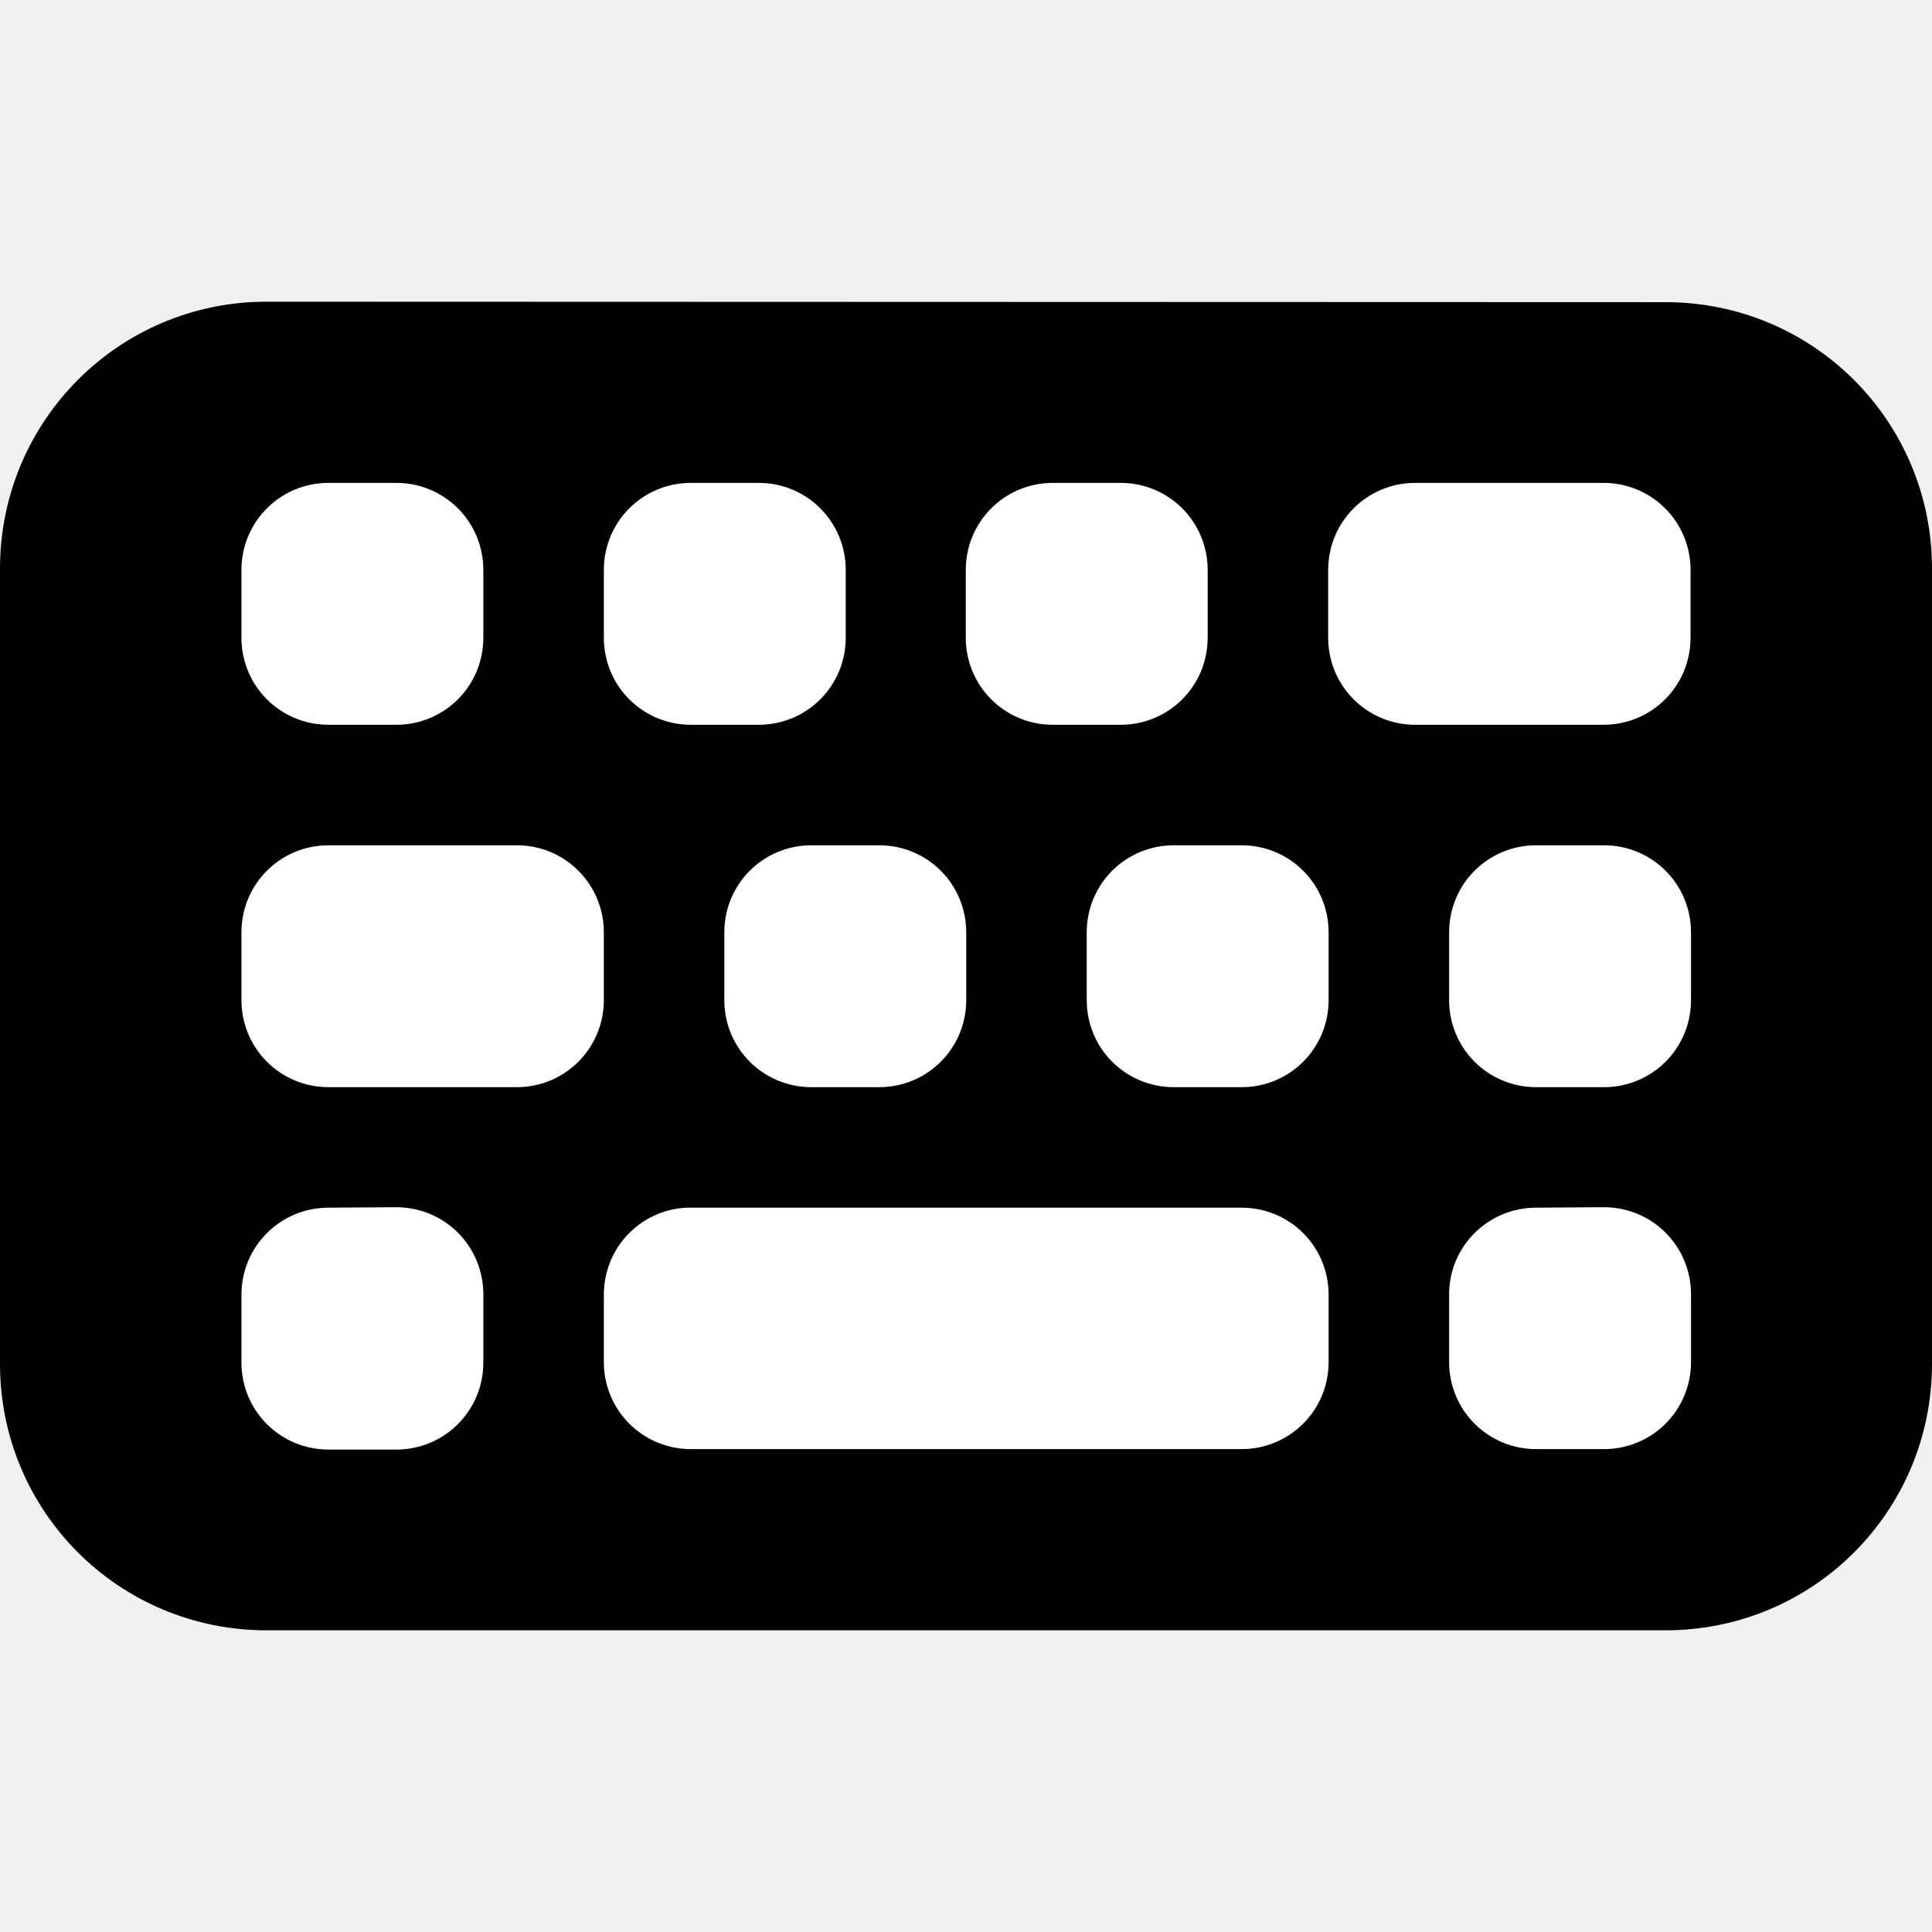
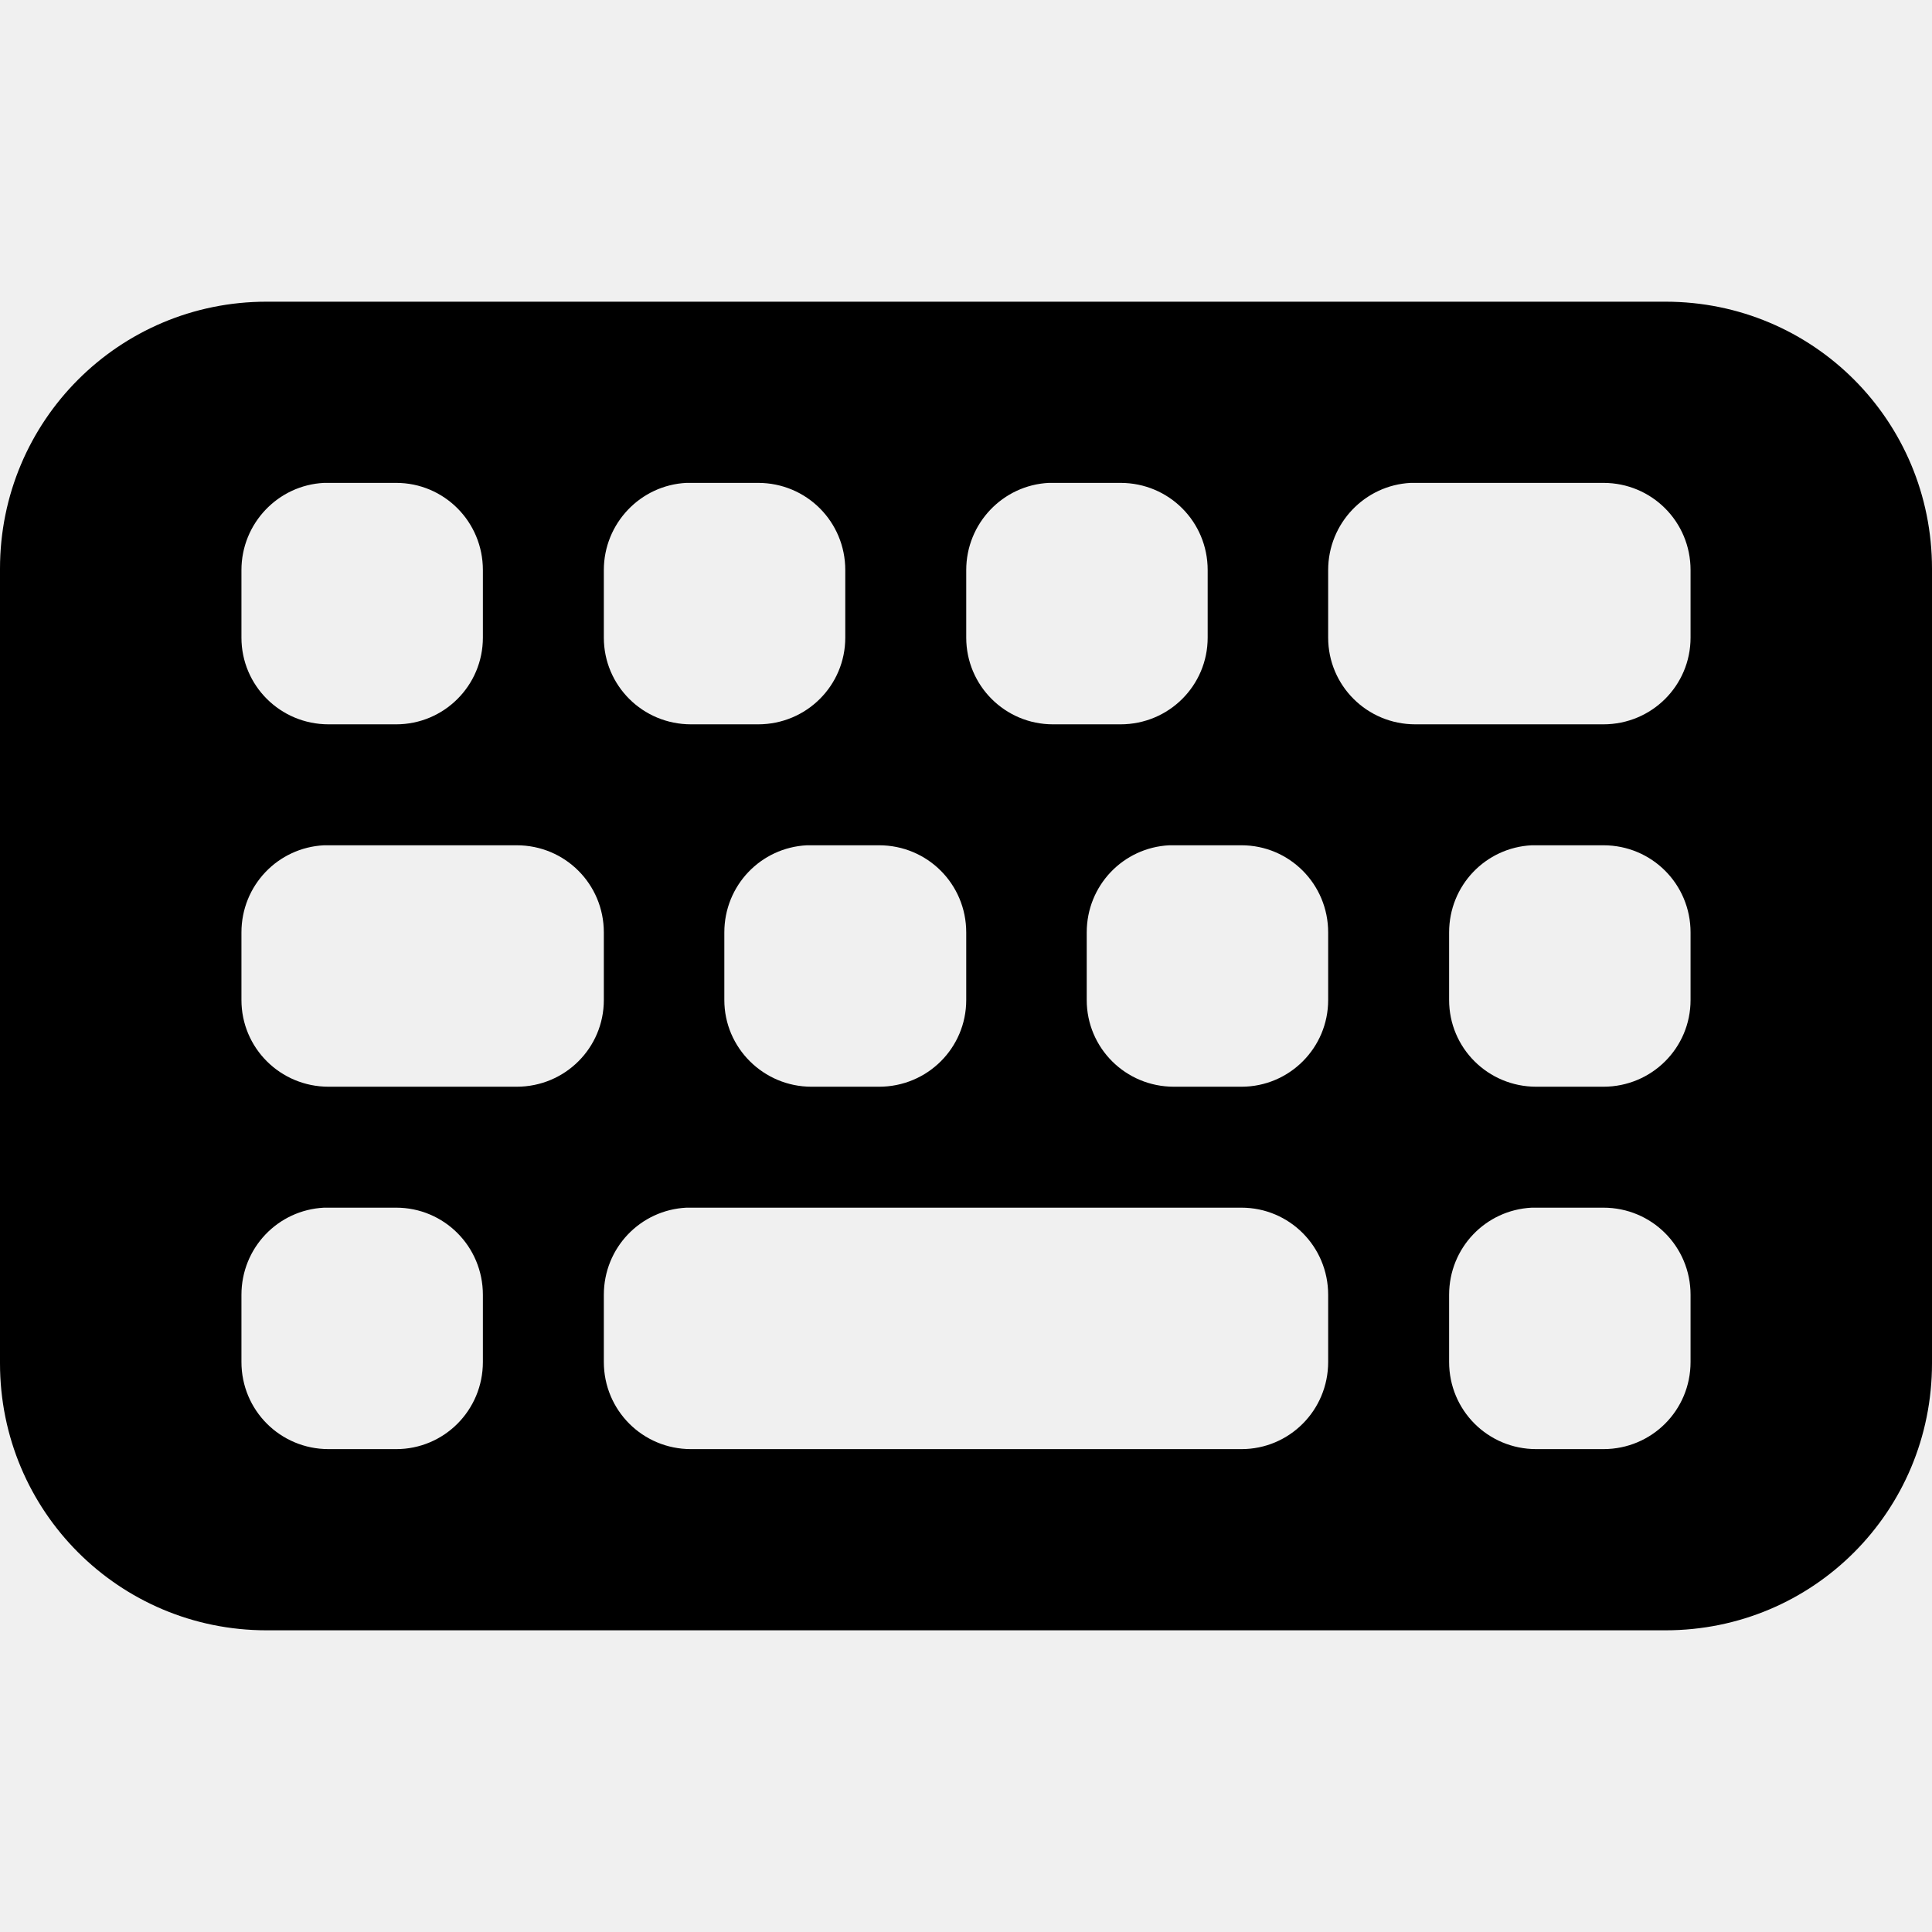
<svg xmlns="http://www.w3.org/2000/svg" id="svg8" version="1.1" viewBox="0 0 4.233 4.233" height="16" width="16">
  <defs id="defs2" />
  <g id="g1156" style="display:inline">
-     <path id="rect864" style="display:inline;opacity:1;fill:#000000;stroke:none;stroke-width:0.006;stroke-linecap:round;stroke-linejoin:round;paint-order:stroke markers fill" d="M 0.584,0.661 C 0.261,0.661 0,0.922 0,1.246 v 1.742 c 0,0.324 0.261,0.584 0.584,0.584 H 3.649 c 0.324,0 0.584,-0.261 0.584,-0.584 v -1.742 c 0,-0.324 -0.261,-0.584 -0.584,-0.584 z" />
-     <path id="rect392" style="fill:#ffffff;stroke-width:0.667;stroke-linecap:round;stroke-linejoin:round;paint-order:stroke markers fill" d="m 0.72,1.058 c -0.106,0 -0.191,0.085 -0.191,0.191 v 0.148 c 0,0.106 0.085,0.191 0.191,0.191 h 0.148 c 0.106,0 0.191,-0.085 0.191,-0.191 V 1.249 c 0,-0.106 -0.085,-0.191 -0.191,-0.191 z" />
-     <path id="path444" style="fill:#ffffff;stroke-width:0.667;stroke-linecap:round;stroke-linejoin:round;paint-order:stroke markers fill" d="m 1.514,1.058 c -0.106,0 -0.191,0.085 -0.191,0.191 v 0.148 c 0,0.106 0.085,0.191 0.191,0.191 h 0.148 c 0.106,0 0.191,-0.085 0.191,-0.191 V 1.249 c 0,-0.106 -0.085,-0.191 -0.191,-0.191 z" />
-     <path id="path450" style="fill:#ffffff;stroke-width:0.667;stroke-linecap:round;stroke-linejoin:round;paint-order:stroke markers fill" d="m 2.307,1.058 c -0.106,0 -0.191,0.085 -0.191,0.191 v 0.148 c 0,0.106 0.085,0.191 0.191,0.191 h 0.148 c 0.106,0 0.191,-0.085 0.191,-0.191 V 1.249 c 0,-0.106 -0.085,-0.191 -0.191,-0.191 z" />
-     <path id="path452" style="fill:#ffffff;stroke-width:0.667;stroke-linecap:round;stroke-linejoin:round;paint-order:stroke markers fill" d="m 3.101,1.058 c -0.106,0 -0.191,0.085 -0.191,0.191 v 0.148 c 0,0.106 0.085,0.191 0.191,0.191 h 0.412 c 0.106,0 0.191,-0.085 0.191,-0.191 V 1.249 c 0,-0.106 -0.085,-0.191 -0.191,-0.191 z" />
-     <path id="path454" style="fill:#ffffff;stroke-width:0.667;stroke-linecap:round;stroke-linejoin:round;paint-order:stroke markers fill" d="m 0.72,1.852 c -0.106,0 -0.191,0.085 -0.191,0.191 v 0.148 c 0,0.106 0.085,0.191 0.191,0.191 H 1.132 c 0.106,0 0.191,-0.085 0.191,-0.191 V 2.043 c 0,-0.106 -0.085,-0.191 -0.191,-0.191 z" />
-     <path id="path456" style="fill:#ffffff;stroke-width:0.667;stroke-linecap:round;stroke-linejoin:round;paint-order:stroke markers fill" d="m 1.778,1.852 c -0.106,0 -0.191,0.085 -0.191,0.191 v 0.148 c 0,0.106 0.085,0.191 0.191,0.191 H 1.926 c 0.106,0 0.191,-0.085 0.191,-0.191 V 2.043 c 0,-0.106 -0.085,-0.191 -0.191,-0.191 z" />
-     <path id="path458" style="fill:#ffffff;stroke-width:0.667;stroke-linecap:round;stroke-linejoin:round;paint-order:stroke markers fill" d="m 2.572,1.852 c -0.106,0 -0.191,0.085 -0.191,0.191 v 0.148 c 0,0.106 0.085,0.191 0.191,0.191 h 0.148 c 0.106,0 0.191,-0.085 0.191,-0.191 V 2.043 c 0,-0.106 -0.085,-0.191 -0.191,-0.191 z" />
-     <path id="path460" style="fill:#ffffff;stroke-width:0.667;stroke-linecap:round;stroke-linejoin:round;paint-order:stroke markers fill" d="M 3.366,1.852 C 3.26,1.852 3.175,1.937 3.175,2.043 v 0.148 c 0,0.106 0.085,0.191 0.191,0.191 h 0.148 c 0.106,0 0.191,-0.085 0.191,-0.191 V 2.043 c 0,-0.106 -0.085,-0.191 -0.191,-0.191 z" />
-     <path id="path462" style="fill:#ffffff;stroke-width:0.667;stroke-linecap:round;stroke-linejoin:round;paint-order:stroke markers fill" d="m 0.72,2.646 c -0.106,0 -0.191,0.085 -0.191,0.191 v 0.148 c 0,0.106 0.085,0.191 0.191,0.191 H 0.868 c 0.106,0 0.191,-0.085 0.191,-0.191 V 2.836 c 0,-0.106 -0.085,-0.191 -0.191,-0.191 z" />
-     <path id="path464" style="fill:#ffffff;stroke-width:0.667;stroke-linecap:round;stroke-linejoin:round;paint-order:stroke markers fill" d="M 1.504,2.646 C 1.403,2.651 1.323,2.734 1.323,2.837 V 2.984 c 0,0.106 0.085,0.191 0.191,0.191 h 1.206 c 0.106,0 0.191,-0.085 0.191,-0.191 V 2.837 c 0,-0.106 -0.085,-0.191 -0.191,-0.191 z" />
-     <path id="path468" style="fill:#ffffff;stroke-width:0.667;stroke-linecap:round;stroke-linejoin:round;paint-order:stroke markers fill" d="M 3.366,2.646 C 3.26,2.646 3.175,2.731 3.175,2.836 v 0.148 c 0,0.106 0.085,0.191 0.191,0.191 h 0.148 c 0.106,0 0.191,-0.085 0.191,-0.191 V 2.836 c 0,-0.106 -0.085,-0.191 -0.191,-0.191 z" />
+     <path id="rect864" style="display:inline;opacity:1;fill:#000000;stroke:none;stroke-width:0.006;stroke-linecap:round;stroke-linejoin:round;paint-order:stroke markers fill" d="M 0.584 0.661 C 0.261 0.661 0 0.922 0 1.246 L 0 2.987 C 0 3.311 0.261 3.572 0.584 3.572 L 3.649 3.572 C 3.973 3.572 4.233 3.311 4.233 2.987 L 4.233 1.246 C 4.233 0.922 3.973 0.661 3.649 0.661 L 0.584 0.661 z M 0.71 1.058 C 0.713 1.058 0.717 1.058 0.72 1.058 L 0.868 1.058 C 0.973 1.058 1.058 1.143 1.058 1.249 L 1.058 1.397 C 1.058 1.502 0.973 1.587 0.868 1.587 L 0.72 1.587 C 0.614 1.587 0.529 1.502 0.529 1.397 L 0.529 1.249 C 0.529 1.147 0.609 1.063 0.71 1.058 z M 1.504 1.058 C 1.507 1.058 1.51 1.058 1.514 1.058 L 1.661 1.058 C 1.767 1.058 1.852 1.143 1.852 1.249 L 1.852 1.397 C 1.852 1.502 1.767 1.587 1.661 1.587 L 1.514 1.587 C 1.408 1.587 1.323 1.502 1.323 1.397 L 1.323 1.249 C 1.323 1.147 1.403 1.063 1.504 1.058 z M 2.298 1.058 C 2.301 1.058 2.304 1.058 2.307 1.058 L 2.455 1.058 C 2.561 1.058 2.646 1.143 2.646 1.249 L 2.646 1.397 C 2.646 1.502 2.561 1.587 2.455 1.587 L 2.307 1.587 C 2.202 1.587 2.117 1.502 2.117 1.397 L 2.117 1.249 C 2.117 1.147 2.197 1.063 2.298 1.058 z M 3.091 1.058 C 3.095 1.058 3.098 1.058 3.101 1.058 L 3.513 1.058 C 3.619 1.058 3.704 1.143 3.704 1.249 L 3.704 1.397 C 3.704 1.502 3.619 1.587 3.513 1.587 L 3.101 1.587 C 2.995 1.587 2.91 1.502 2.91 1.397 L 2.91 1.249 C 2.91 1.147 2.99 1.063 3.091 1.058 z M 0.71 1.852 C 0.713 1.852 0.717 1.852 0.72 1.852 L 1.132 1.852 C 1.238 1.852 1.323 1.937 1.323 2.043 L 1.323 2.191 C 1.323 2.296 1.238 2.381 1.132 2.381 L 0.72 2.381 C 0.614 2.381 0.529 2.296 0.529 2.191 L 0.529 2.043 C 0.529 1.94 0.609 1.857 0.71 1.852 z M 1.768 1.852 C 1.772 1.852 1.775 1.852 1.778 1.852 L 1.926 1.852 C 2.032 1.852 2.117 1.937 2.117 2.043 L 2.117 2.191 C 2.117 2.296 2.032 2.381 1.926 2.381 L 1.778 2.381 C 1.673 2.381 1.587 2.296 1.587 2.191 L 1.587 2.043 C 1.587 1.94 1.667 1.857 1.768 1.852 z M 2.562 1.852 C 2.565 1.852 2.569 1.852 2.572 1.852 L 2.72 1.852 C 2.825 1.852 2.91 1.937 2.91 2.043 L 2.91 2.191 C 2.91 2.296 2.825 2.381 2.72 2.381 L 2.572 2.381 C 2.466 2.381 2.381 2.296 2.381 2.191 L 2.381 2.043 C 2.381 1.94 2.461 1.857 2.562 1.852 z M 3.356 1.852 C 3.359 1.852 3.362 1.852 3.366 1.852 L 3.513 1.852 C 3.619 1.852 3.704 1.937 3.704 2.043 L 3.704 2.191 C 3.704 2.296 3.619 2.381 3.513 2.381 L 3.366 2.381 C 3.26 2.381 3.175 2.296 3.175 2.191 L 3.175 2.043 C 3.175 1.94 3.255 1.857 3.356 1.852 z M 0.71 2.646 C 0.713 2.646 0.717 2.646 0.72 2.646 L 0.868 2.646 C 0.973 2.646 1.058 2.731 1.058 2.837 L 1.058 2.984 C 1.058 3.09 0.973 3.175 0.868 3.175 L 0.72 3.175 C 0.614 3.175 0.529 3.09 0.529 2.984 L 0.529 2.837 C 0.529 2.734 0.609 2.651 0.71 2.646 z M 1.504 2.646 L 2.72 2.646 C 2.825 2.646 2.91 2.731 2.91 2.837 L 2.91 2.984 C 2.91 3.09 2.825 3.175 2.72 3.175 L 1.514 3.175 C 1.408 3.175 1.323 3.09 1.323 2.984 L 1.323 2.837 C 1.323 2.734 1.403 2.651 1.504 2.646 z M 3.356 2.646 C 3.359 2.646 3.362 2.646 3.366 2.646 L 3.513 2.646 C 3.619 2.646 3.704 2.731 3.704 2.837 L 3.704 2.984 C 3.704 3.09 3.619 3.175 3.513 3.175 L 3.366 3.175 C 3.26 3.175 3.175 3.09 3.175 2.984 L 3.175 2.837 C 3.175 2.734 3.255 2.651 3.356 2.646 z " />
  </g>
</svg>
